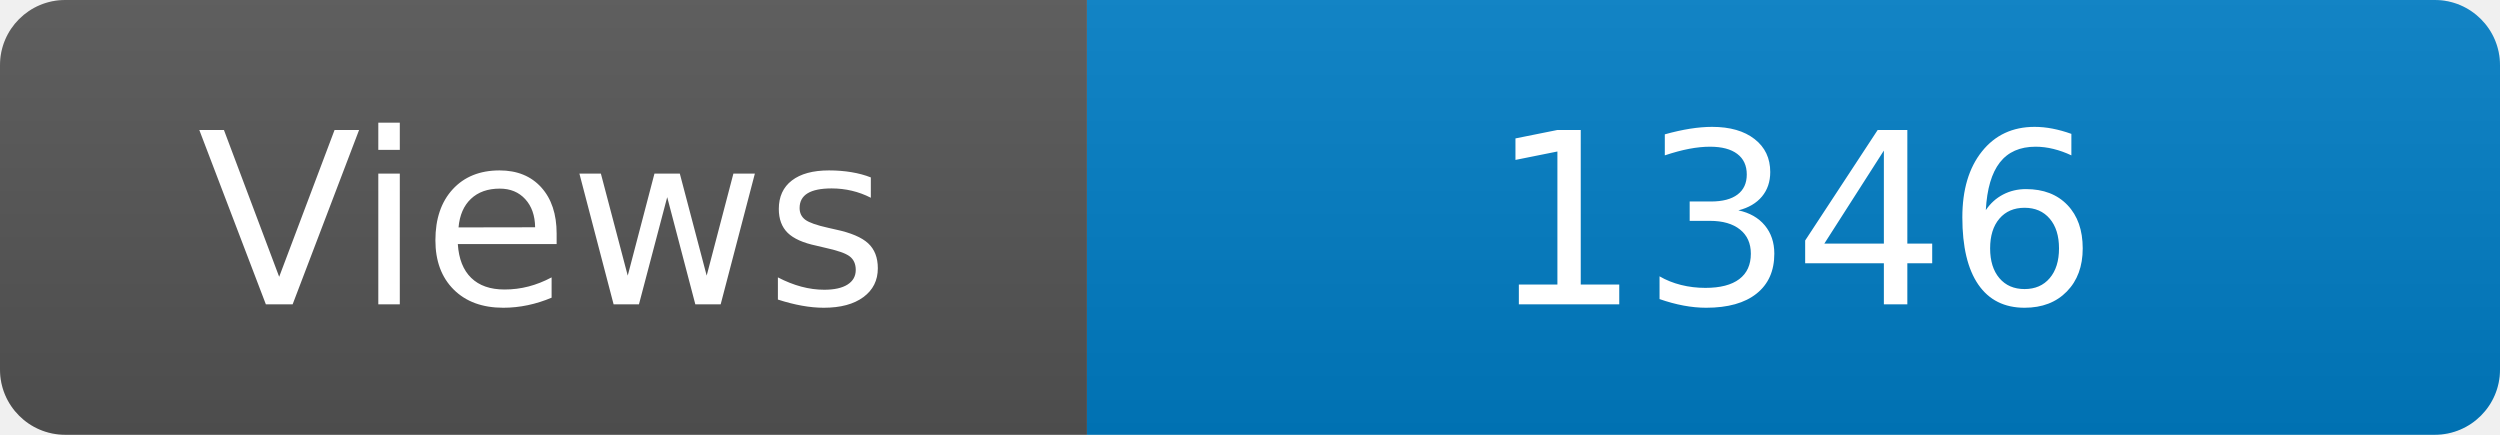
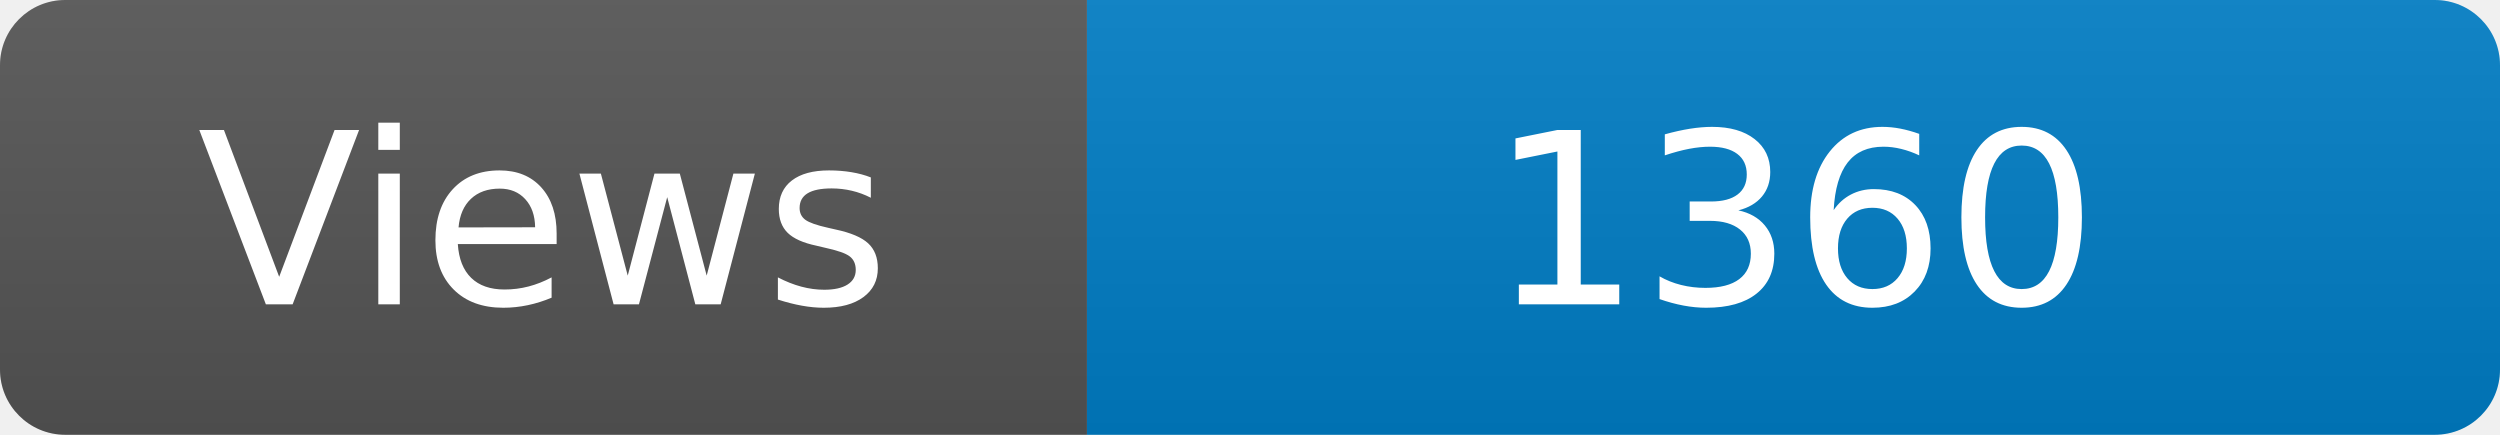
<svg xmlns="http://www.w3.org/2000/svg" width="115" height="20" role="img" aria-label="Maintained?: yes">
  <linearGradient id="s" x2="0" y2="100%">
    <stop offset="0" stop-color="#bbb" stop-opacity=".1" />
    <stop offset="1" stop-opacity=".1" />
  </linearGradient>
  <clipPath id="r">
    <rect width="115" height="20" rx="3" fill="#fff" />
  </clipPath>
  <g clip-path="url(#r)">
    <rect width="50" height="20" fill="#555" />
    <rect x="50" width="160" height="20" fill="#007ec6" />
    <rect width="115" height="20" fill="url(#s)" />
  </g>
  <g fill="#fff" text-anchor="middle" font-family="Verdana,Geneva,DejaVu Sans,sans-serif" font-size="110">
    <text x="250" y="140" transform="scale(.1)" fill="#fff">Views</text>
-     <text x="825" y="140" transform="scale(.1)" fill="#fff">1346</text>
+     <text x="825" y="140" transform="scale(.1)" fill="#fff">1360</text>
  </g>
</svg>
